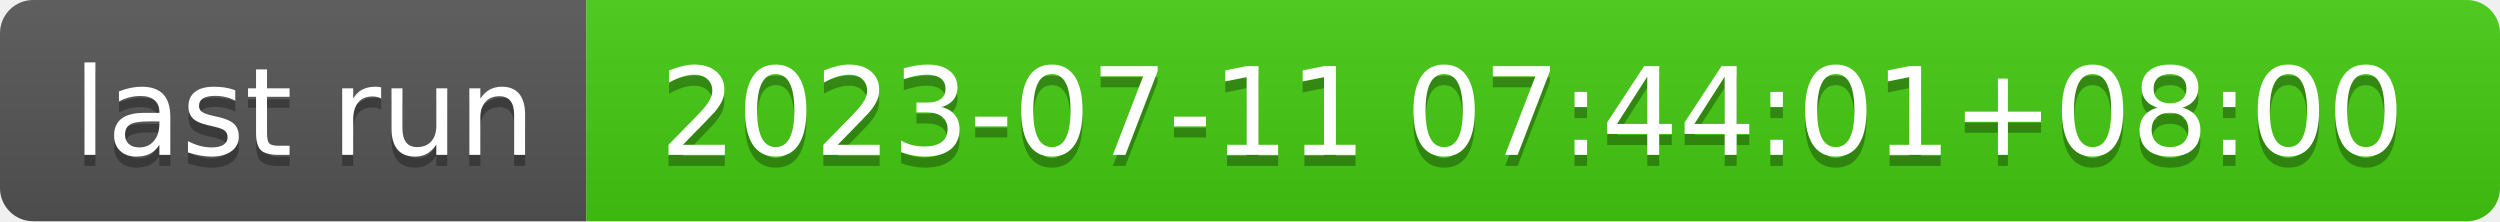
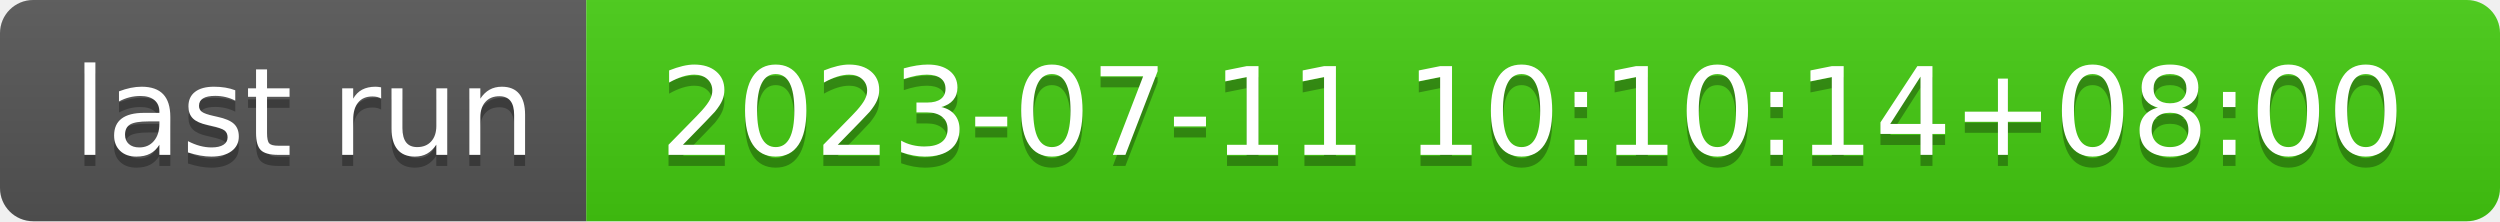
- <svg xmlns="http://www.w3.org/2000/svg" width="226" height="20" role="img" aria-label="last run: 2023-07-11 07:44:01+08:00">
+ <svg xmlns="http://www.w3.org/2000/svg" width="226" height="20" role="img" aria-label="last run: 2023-07-11 10:10:14+08:00">
  <linearGradient id="s" x2="0" y2="100%">
    <stop offset="0" stop-color="#bbb" stop-opacity=".1" />
    <stop offset="1" stop-opacity=".1" />
  </linearGradient>
  <clipPath id="r">
    <rect width="226" height="20" rx="3" fill="#fff" />
  </clipPath>
  <g clip-path="url(#r)">
    <rect width="53" height="20" fill="#555" />
    <rect x="53" width="173" height="20" fill="#4c1" />
    <rect width="226" height="20" fill="url(#s)" />
  </g>
  <g fill="#fff" text-anchor="middle" font-family="Verdana,Geneva,DejaVu Sans,sans-serif" text-rendering="geometricPrecision" font-size="110">
    <text aria-hidden="true" x="275" y="150" fill="#010101" fill-opacity=".3" transform="scale(.1)" textLength="430">last run</text>
    <text x="275" y="140" transform="scale(.1)" fill="#fff" textLength="430">last run</text>
-     <text aria-hidden="true" x="1385" y="150" fill="#010101" fill-opacity=".3" transform="scale(.1)" textLength="1630">2023-07-11 07:44:01+08:00</text>
-     <text x="1385" y="140" transform="scale(.1)" fill="#fff" textLength="1630">2023-07-11 07:44:01+08:00</text>
+     <text aria-hidden="true" x="1385" y="150" fill="#010101" fill-opacity=".3" transform="scale(.1)" textLength="1630">2023-07-11 10:10:14+08:00</text>
+     <text x="1385" y="140" transform="scale(.1)" fill="#fff" textLength="1630">2023-07-11 10:10:14+08:00</text>
  </g>
</svg>
